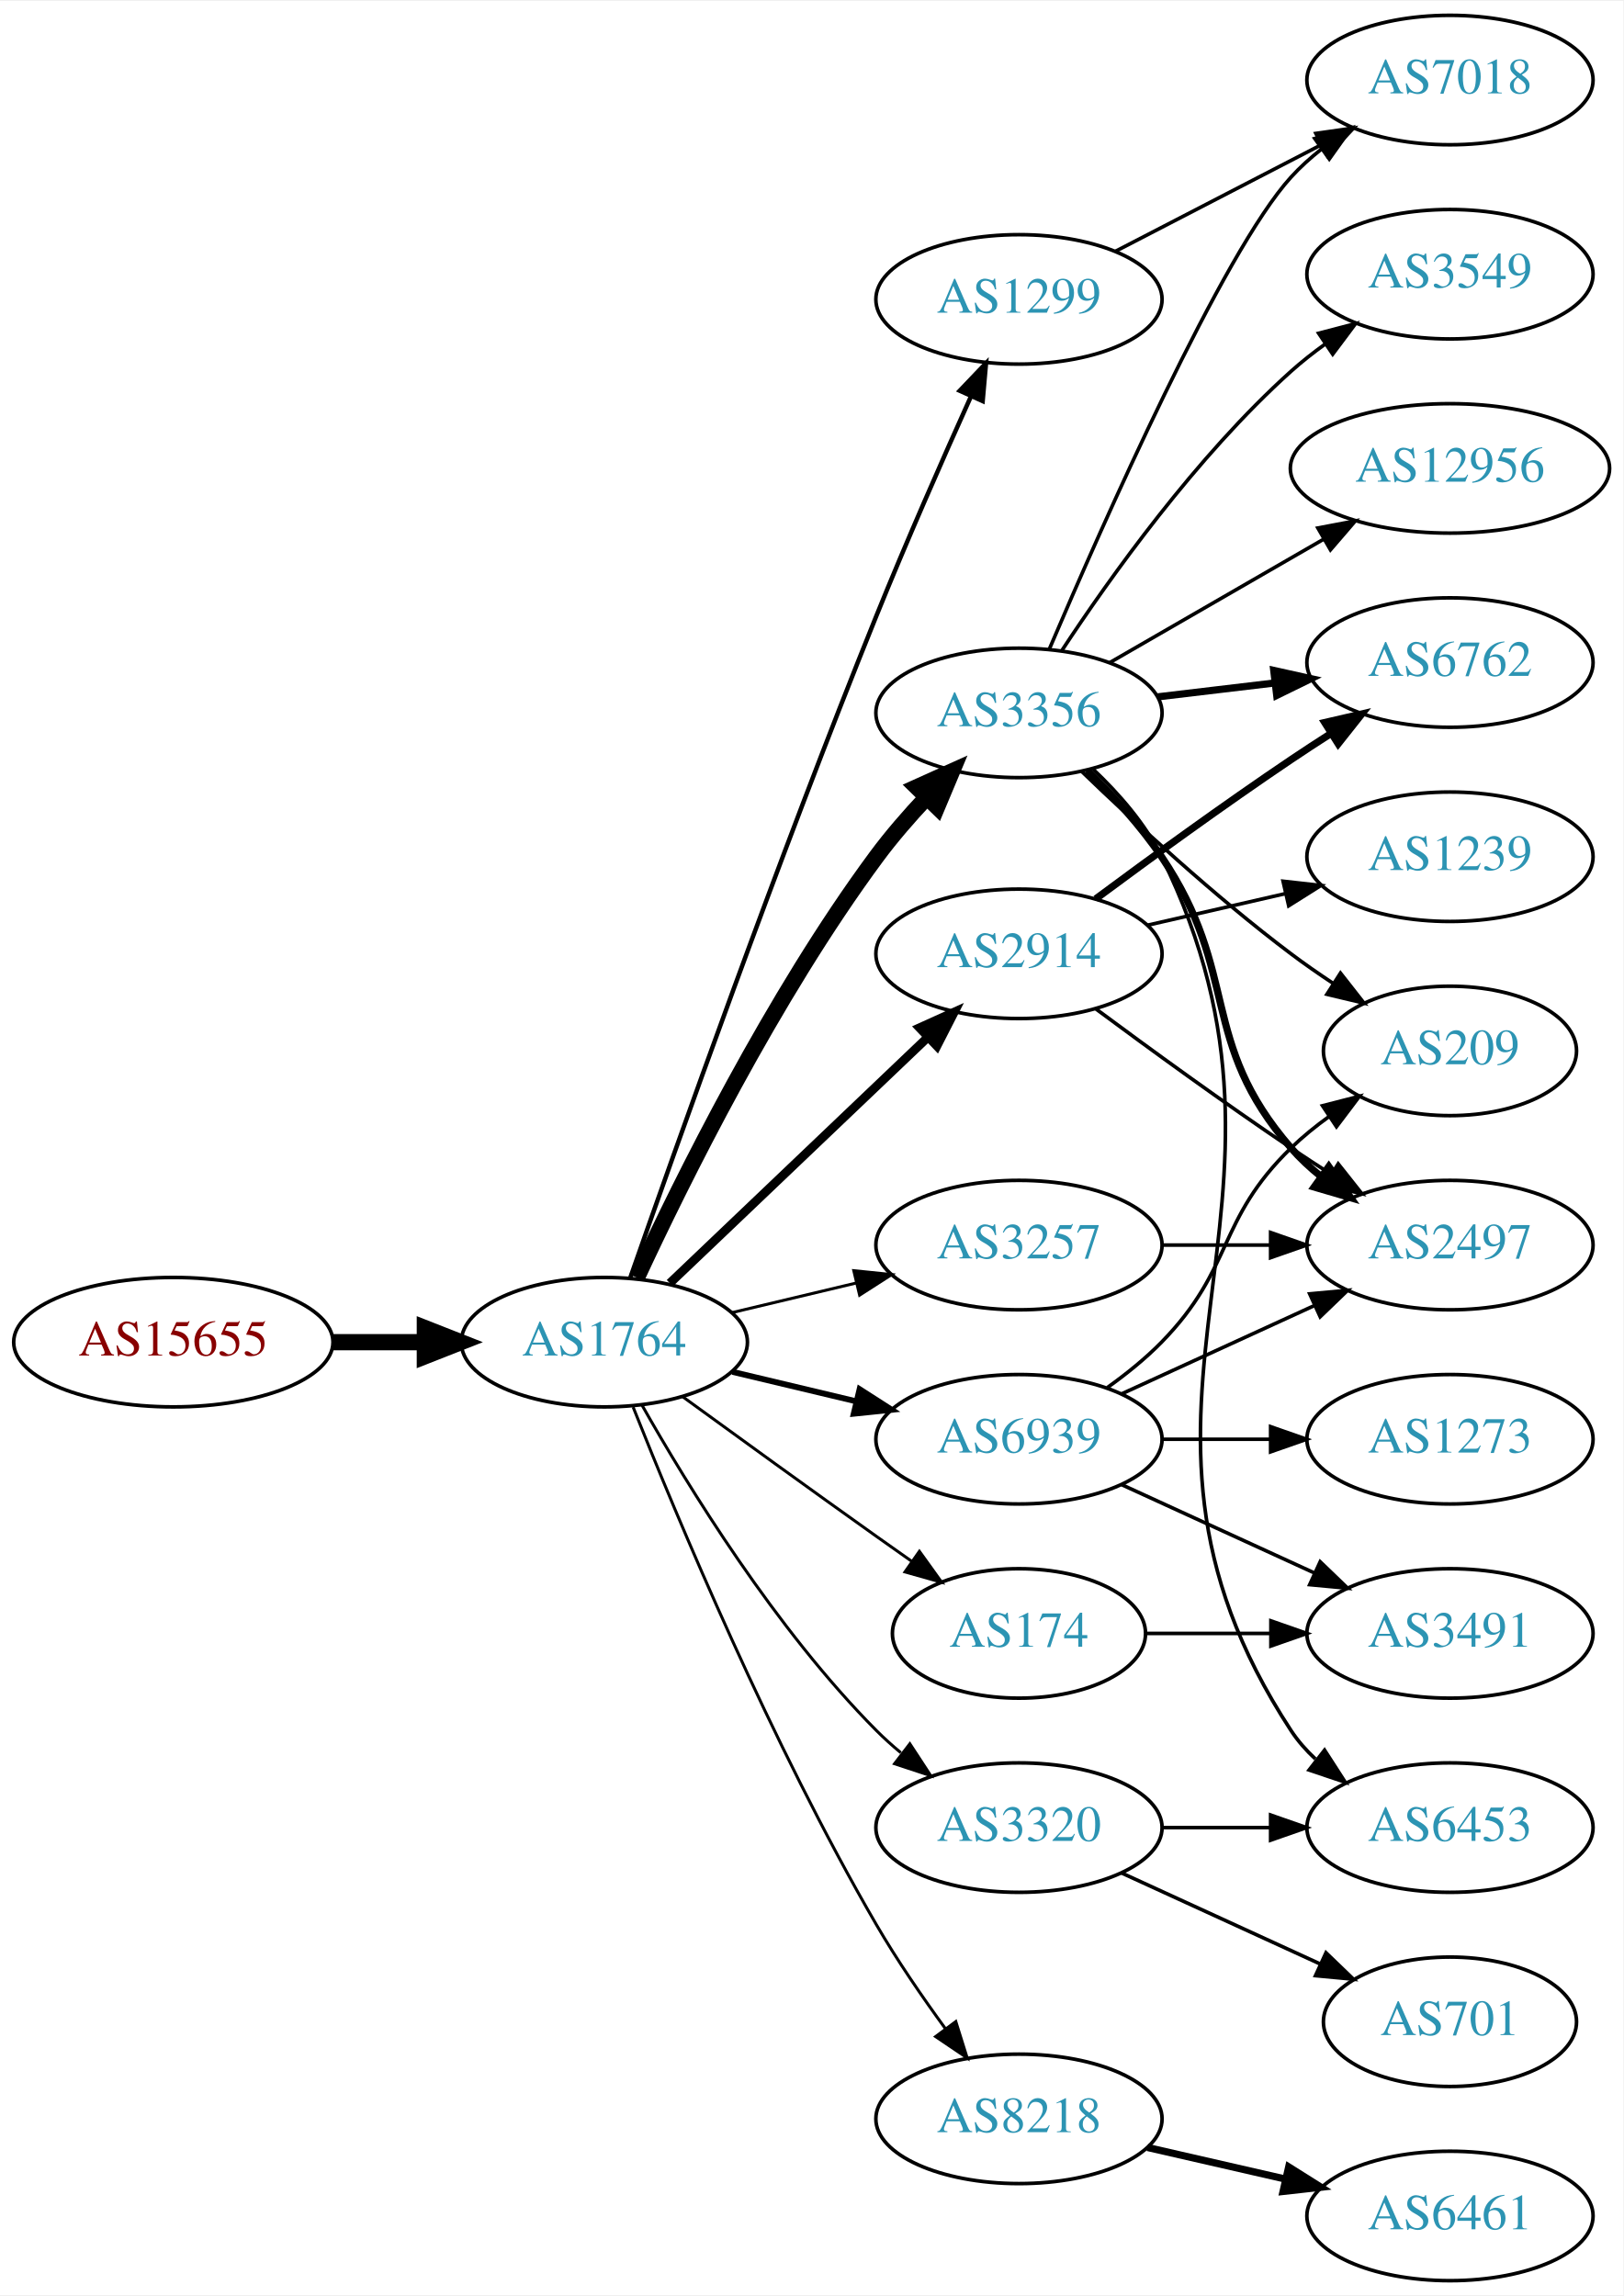
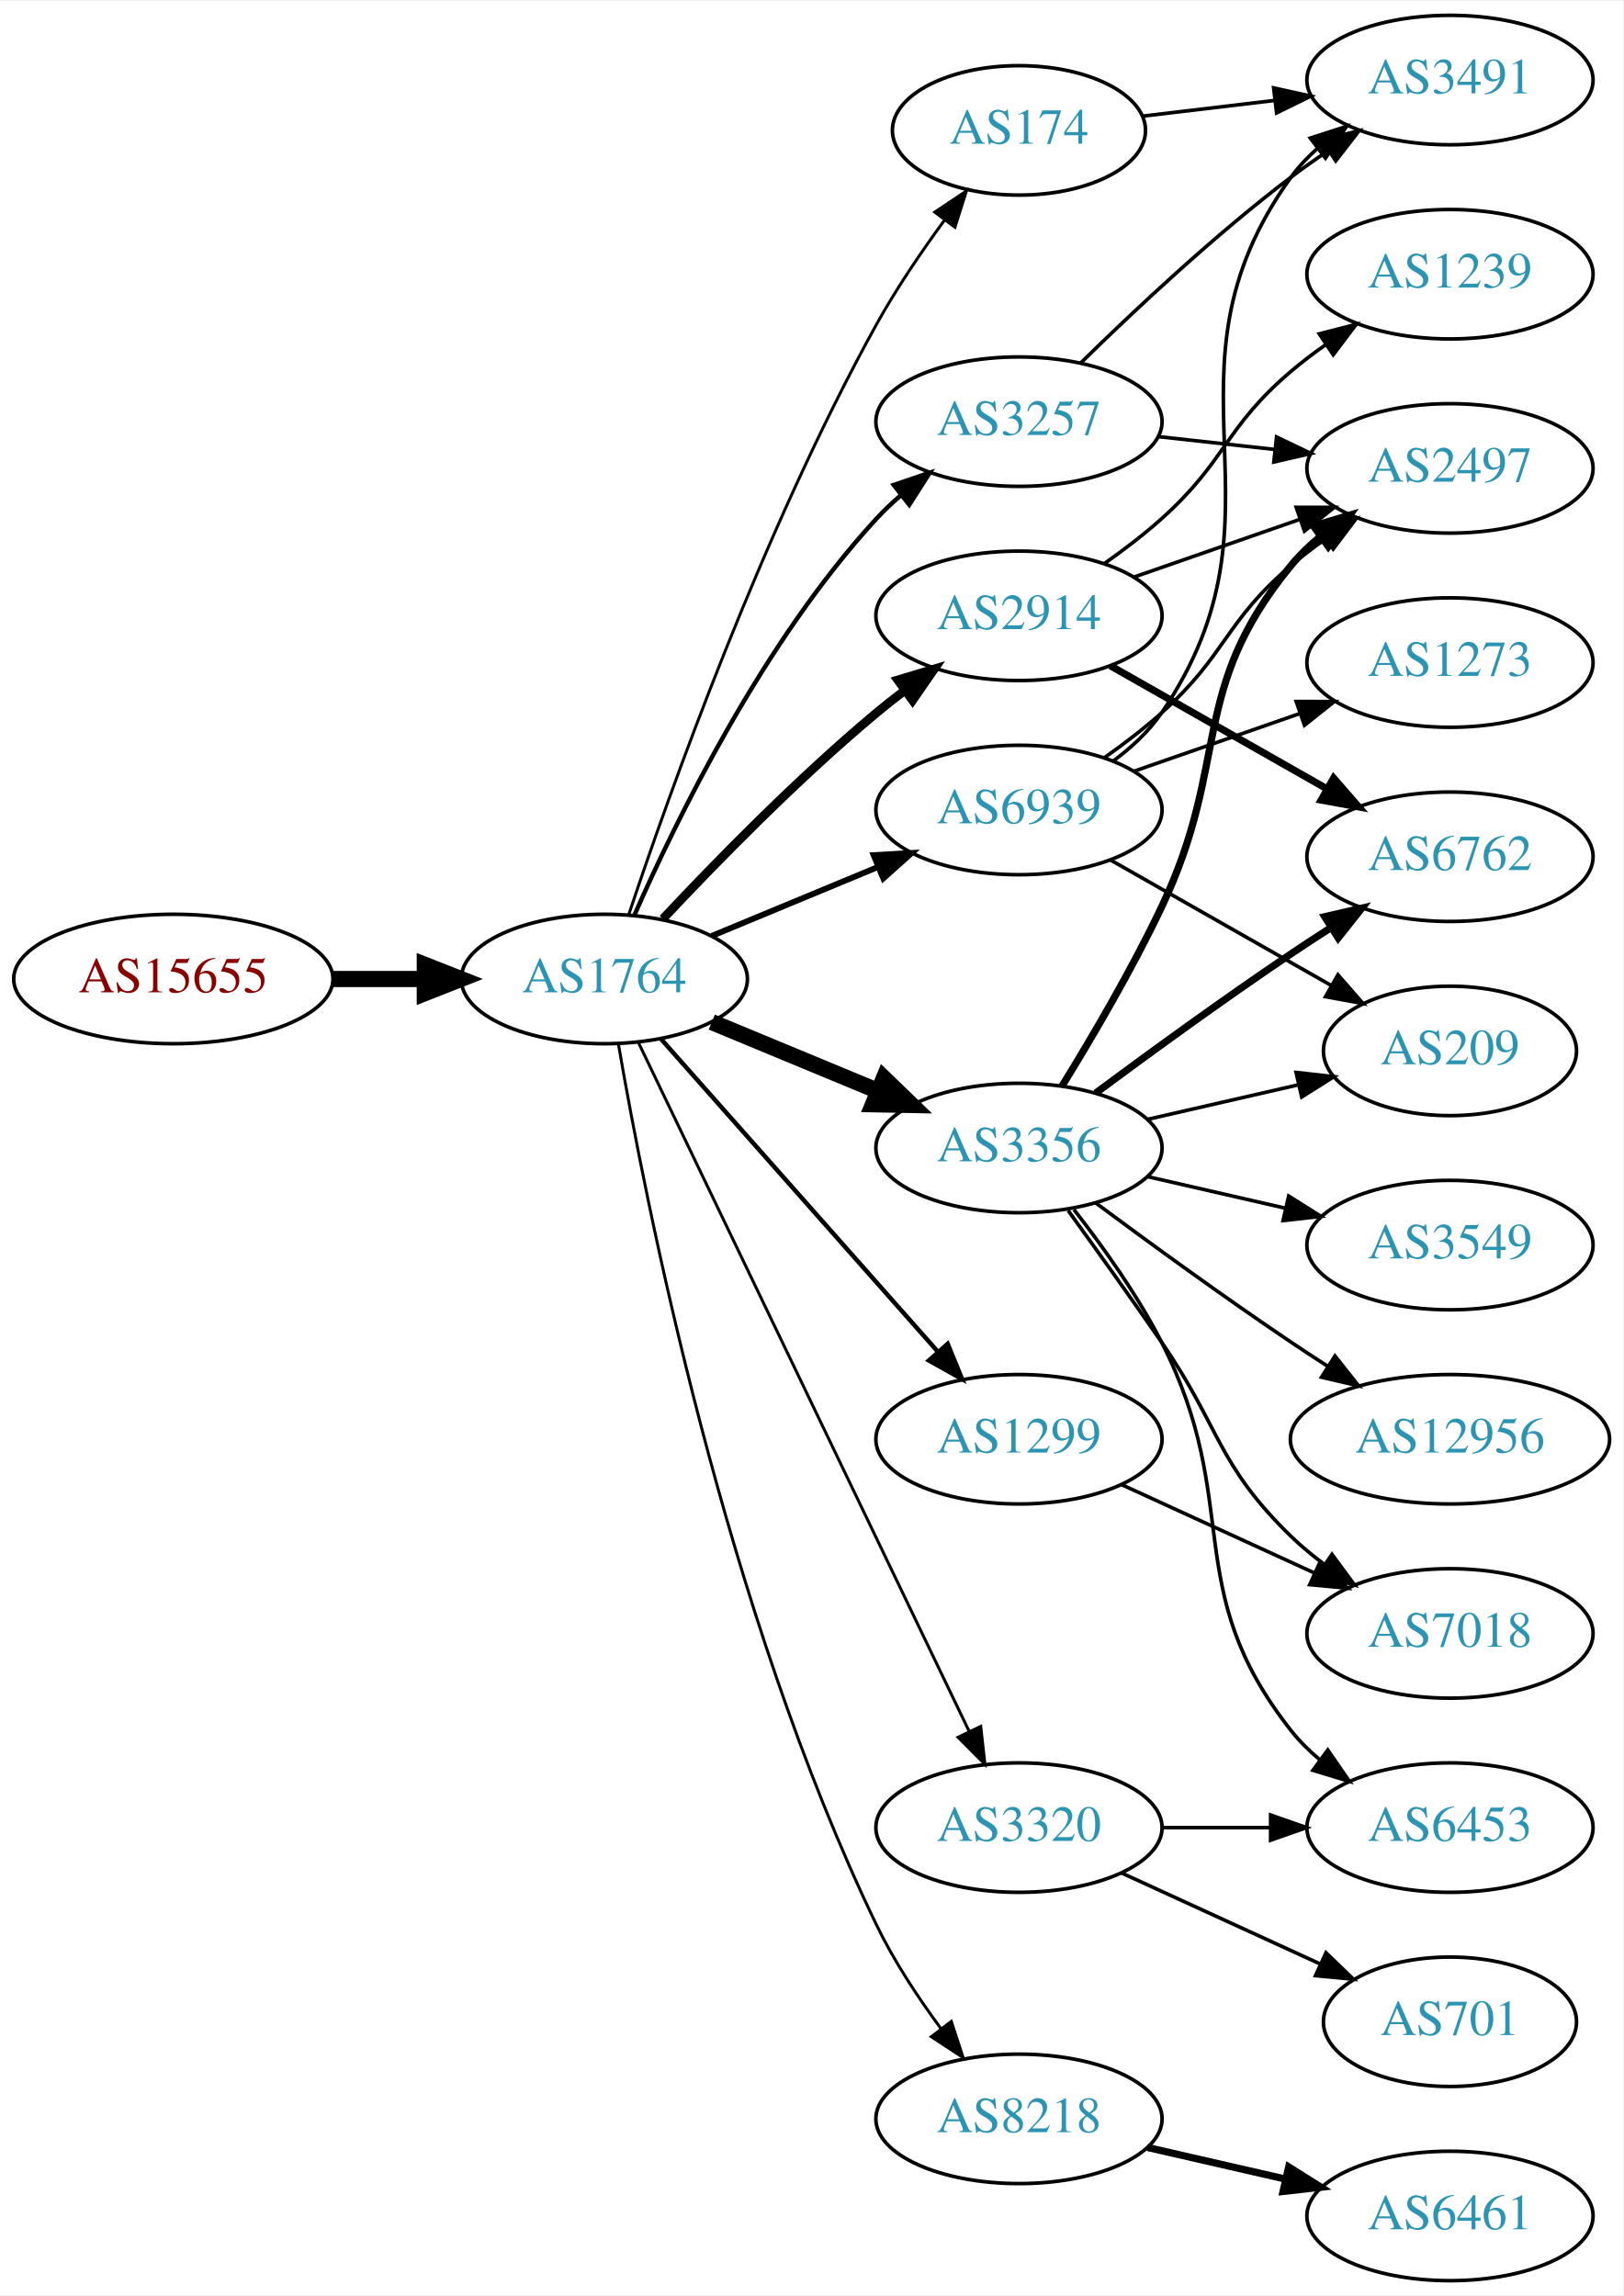
<svg xmlns="http://www.w3.org/2000/svg" xmlns:xlink="http://www.w3.org/1999/xlink" width="451pt" height="638pt" viewBox="0.00 0.00 451.37 638.00">
  <g id="graph0" class="graph" transform="scale(1 1) rotate(0) translate(4 634)">
    <polygon fill="white" stroke="none" points="-4,4 -4,-634 447.37,-634 447.37,4 -4,4" />
    <g id="node1" class="node">
      <g id="a_node1">
        <a xlink:href="/asn/15655" xlink:title="AS15655 ~ MANZ Solutions GmbH [AT]">
-           <ellipse fill="#ffffff" stroke="black" cx="44.196" cy="-261" rx="44.393" ry="18" />
-           <text text-anchor="middle" x="44.196" y="-257.3" font-family="Times,serif" font-size="14.00" fill="#880000">AS15655</text>
+           <ellipse fill="#ffffff" stroke="black" cx="44.196" cy="-362" rx="44.393" ry="18" />
+           <text text-anchor="middle" x="44.196" y="-358.3" font-family="Times,serif" font-size="14.00" fill="#880000">AS15655</text>
        </a>
      </g>
    </g>
    <g id="node2" class="node">
      <g id="a_node2">
        <a xlink:href="/asn/1764" xlink:title="AS1764 ~ NEXTLAYER-AS [AT]">
-           <ellipse fill="#ffffff" stroke="black" cx="164.039" cy="-261" rx="39.794" ry="18" />
-           <text text-anchor="middle" x="164.039" y="-257.3" font-family="Times,serif" font-size="14.00" fill="#2c94b3">AS1764</text>
+           <ellipse fill="#ffffff" stroke="black" cx="164.039" cy="-362" rx="39.794" ry="18" />
+           <text text-anchor="middle" x="164.039" y="-358.3" font-family="Times,serif" font-size="14.00" fill="#2c94b3">AS1764</text>
        </a>
      </g>
    </g>
    <g id="edge1" class="edge">
-       <path fill="none" stroke="black" stroke-width="4.5" d="M88.407,-261C96.72,-261 105.482,-261 113.965,-261" />
-       <polygon fill="black" stroke="black" stroke-width="4.5" points="114.123,-264.938 124.123,-261 114.123,-257.063 114.123,-264.938" />
+       <path fill="none" stroke="black" stroke-width="4.5" d="M88.407,-362C96.72,-362 105.482,-362 113.965,-362" />
+       <polygon fill="black" stroke="black" stroke-width="4.5" points="114.123,-365.938 124.123,-362 114.123,-358.063 114.123,-365.938" />
    </g>
    <g id="node3" class="node">
      <g id="a_node3">
-         <a xlink:href="/asn/3356" xlink:title="AS3356 ~ Level 3 Parent, LLC [US]">
-           <ellipse fill="#ffffff" stroke="black" cx="279.332" cy="-436" rx="39.794" ry="18" />
-           <text text-anchor="middle" x="279.332" y="-432.3" font-family="Times,serif" font-size="14.00" fill="#2c94b3">AS3356</text>
+         <a xlink:href="/asn/2914" xlink:title="AS2914 ~ NTT America, Inc. [US]">
+           <ellipse fill="#ffffff" stroke="black" cx="279.332" cy="-463" rx="39.794" ry="18" />
+           <text text-anchor="middle" x="279.332" y="-459.3" font-family="Times,serif" font-size="14.00" fill="#2c94b3">AS2914</text>
        </a>
      </g>
    </g>
    <g id="edge2" class="edge">
-       <path fill="none" stroke="black" stroke-width="4.5" d="M173.085,-278.935C185.484,-305.675 210.867,-357.021 239.685,-396 243.851,-401.634 248.76,-407.288 253.656,-412.498" />
-       <polygon fill="black" stroke="black" stroke-width="4.5" points="250.933,-415.346 260.733,-419.759 256.573,-409.849 250.933,-415.346" />
+       <path fill="none" stroke="black" stroke-width="2.455" d="M180.305,-378.704C194.891,-394.271 217.829,-417.761 239.685,-436 242.199,-438.098 244.87,-440.199 247.589,-442.252" />
+       <polygon fill="black" stroke="black" stroke-width="2.455" points="245.632,-445.156 255.777,-448.211 249.751,-439.496 245.632,-445.156" />
    </g>
    <g id="node4" class="node">
      <g id="a_node4">
-         <a xlink:href="/asn/2914" xlink:title="AS2914 ~ NTT America, Inc. [US]">
-           <ellipse fill="#ffffff" stroke="black" cx="279.332" cy="-369" rx="39.794" ry="18" />
-           <text text-anchor="middle" x="279.332" y="-365.3" font-family="Times,serif" font-size="14.00" fill="#2c94b3">AS2914</text>
+         <a xlink:href="/asn/174" xlink:title="AS174 ~ Cogent Communications [US]">
+           <ellipse fill="#ffffff" stroke="black" cx="279.332" cy="-598" rx="35.194" ry="18" />
+           <text text-anchor="middle" x="279.332" y="-594.3" font-family="Times,serif" font-size="14.00" fill="#2c94b3">AS174</text>
        </a>
      </g>
    </g>
    <g id="edge3" class="edge">
-       <path fill="none" stroke="black" stroke-width="2.455" d="M182.245,-277.403C201.321,-295.587 232.241,-325.063 253.838,-345.651" />
-       <polygon fill="black" stroke="black" stroke-width="2.455" points="251.681,-348.43 261.334,-352.797 256.511,-343.363 251.681,-348.43" />
+       <path fill="none" stroke="black" stroke-width="0.818" d="M170.839,-379.939C181.965,-413.319 208.033,-486.769 239.685,-544 245.182,-553.939 252.171,-564.225 258.69,-573.119" />
+       <polygon fill="black" stroke="black" stroke-width="0.818" points="255.928,-575.27 264.733,-581.164 261.526,-571.066 255.928,-575.27" />
    </g>
    <g id="node5" class="node">
      <g id="a_node5">
+         <a xlink:href="/asn/3356" xlink:title="AS3356 ~ Level 3 Parent, LLC [US]">
+           <ellipse fill="#ffffff" stroke="black" cx="279.332" cy="-315" rx="39.794" ry="18" />
+           <text text-anchor="middle" x="279.332" y="-311.3" font-family="Times,serif" font-size="14.00" fill="#2c94b3">AS3356</text>
+         </a>
+       </g>
+     </g>
+     <g id="edge4" class="edge">
+       <path fill="none" stroke="black" stroke-width="4.5" d="M193.92,-350.018C207.903,-344.218 224.884,-337.173 239.938,-330.928" />
+       <polygon fill="black" stroke="black" stroke-width="4.5" points="241.775,-334.429 249.503,-326.96 238.757,-327.155 241.775,-334.429" />
+     </g>
+     <g id="node6" class="node">
+       <g id="a_node6">
+         <a xlink:href="/asn/1299" xlink:title="AS1299 ~ Telia Carrier [EU]">
+           <ellipse fill="#ffffff" stroke="black" cx="279.332" cy="-234" rx="39.794" ry="18" />
+           <text text-anchor="middle" x="279.332" y="-230.3" font-family="Times,serif" font-size="14.00" fill="#2c94b3">AS1299</text>
+         </a>
+       </g>
+     </g>
+     <g id="edge5" class="edge">
+       <path fill="none" stroke="black" stroke-width="1.227" d="M179.85,-345.266C199.442,-323.131 234.12,-283.951 256.66,-258.485" />
+       <polygon fill="black" stroke="black" stroke-width="1.227" points="259.51,-260.546 263.517,-250.738 254.268,-255.906 259.51,-260.546" />
+     </g>
+     <g id="node7" class="node">
+       <g id="a_node7">
        <a xlink:href="/asn/8218" xlink:title="AS8218 ~ legacy Neotelecoms [FR]">
          <ellipse fill="#ffffff" stroke="black" cx="279.332" cy="-45" rx="39.794" ry="18" />
          <text text-anchor="middle" x="279.332" y="-41.3" font-family="Times,serif" font-size="14.00" fill="#2c94b3">AS8218</text>
        </a>
      </g>
    </g>
-     <g id="edge4" class="edge">
-       <path fill="none" stroke="black" stroke-width="0.818" d="M172.042,-242.949C184.169,-212.43 210.587,-149.067 239.685,-99 245.392,-89.181 252.43,-78.922 258.929,-70.016" />
-       <polygon fill="black" stroke="black" stroke-width="0.818" points="261.77,-72.061 264.934,-61.95 256.155,-67.881 261.77,-72.061" />
-     </g>
-     <g id="node6" class="node">
-       <g id="a_node6">
-         <a xlink:href="/asn/174" xlink:title="AS174 ~ Cogent Communications [US]">
-           <ellipse fill="#ffffff" stroke="black" cx="279.332" cy="-180" rx="35.194" ry="18" />
-           <text text-anchor="middle" x="279.332" y="-176.3" font-family="Times,serif" font-size="14.00" fill="#2c94b3">AS174</text>
-         </a>
-       </g>
-     </g>
-     <g id="edge5" class="edge">
-       <path fill="none" stroke="black" stroke-width="0.818" d="M185.887,-245.778C200.821,-234.909 221.435,-219.975 239.685,-207 242.895,-204.718 246.264,-202.339 249.619,-199.982" />
-       <polygon fill="black" stroke="black" stroke-width="0.818" points="251.647,-202.834 257.83,-194.23 247.631,-197.101 251.647,-202.834" />
-     </g>
-     <g id="node7" class="node">
-       <g id="a_node7">
-         <a xlink:href="/asn/1299" xlink:title="AS1299 ~ Telia Carrier [EU]">
-           <ellipse fill="#ffffff" stroke="black" cx="279.332" cy="-551" rx="39.794" ry="18" />
-           <text text-anchor="middle" x="279.332" y="-547.3" font-family="Times,serif" font-size="14.00" fill="#2c94b3">AS1299</text>
-         </a>
-       </g>
-     </g>
    <g id="edge6" class="edge">
-       <path fill="none" stroke="black" stroke-width="1.227" d="M171.273,-278.972C183.659,-314.42 212.52,-395.748 239.685,-463 247.992,-483.564 258.09,-506.496 265.881,-523.794" />
-       <polygon fill="black" stroke="black" stroke-width="1.227" points="262.857,-525.601 270.171,-533.267 269.234,-522.714 262.857,-525.601" />
+       <path fill="none" stroke="black" stroke-width="0.818" d="M167.936,-344.012C175.435,-300.317 197.875,-185.806 239.685,-99 244.488,-89.029 251.123,-78.942 257.541,-70.229" />
+       <polygon fill="black" stroke="black" stroke-width="0.818" points="260.517,-72.099 263.811,-62.029 254.957,-67.847 260.517,-72.099" />
    </g>
    <g id="node8" class="node">
      <g id="a_node8">
        <a xlink:href="/asn/3257" xlink:title="AS3257 ~ GTT [DE]">
-           <ellipse fill="#ffffff" stroke="black" cx="279.332" cy="-288" rx="39.794" ry="18" />
-           <text text-anchor="middle" x="279.332" y="-284.3" font-family="Times,serif" font-size="14.00" fill="#2c94b3">AS3257</text>
+           <ellipse fill="#ffffff" stroke="black" cx="279.332" cy="-517" rx="39.794" ry="18" />
+           <text text-anchor="middle" x="279.332" y="-513.3" font-family="Times,serif" font-size="14.00" fill="#2c94b3">AS3257</text>
        </a>
      </g>
    </g>
    <g id="edge7" class="edge">
-       <path fill="none" stroke="black" stroke-width="0.818" d="M199.646,-269.248C210.517,-271.838 222.671,-274.735 234.114,-277.462" />
-       <polygon fill="black" stroke="black" stroke-width="0.818" points="233.397,-280.889 243.936,-279.803 235.02,-274.08 233.397,-280.889" />
+       <path fill="none" stroke="black" stroke-width="1.227" d="M172.382,-379.704C183.884,-405.949 208.135,-455.756 239.685,-490 241.713,-492.201 243.95,-494.324 246.294,-496.346" />
+       <polygon fill="black" stroke="black" stroke-width="1.227" points="244.505,-499.391 254.536,-502.802 248.822,-493.88 244.505,-499.391" />
    </g>
    <g id="node9" class="node">
      <g id="a_node9">
-         <a xlink:href="/asn/6939" xlink:title="AS6939 ~ Hurricane Electric LLC [US]">
-           <ellipse fill="#ffffff" stroke="black" cx="279.332" cy="-234" rx="39.794" ry="18" />
-           <text text-anchor="middle" x="279.332" y="-230.3" font-family="Times,serif" font-size="14.00" fill="#2c94b3">AS6939</text>
-         </a>
-       </g>
-     </g>
-     <g id="edge8" class="edge">
-       <path fill="none" stroke="black" stroke-width="1.636" d="M199.646,-252.752C210.517,-250.162 222.671,-247.265 234.114,-244.538" />
-       <polygon fill="black" stroke="black" stroke-width="1.636" points="235.02,-247.92 243.936,-242.197 233.397,-241.111 235.02,-247.92" />
-     </g>
-     <g id="node10" class="node">
-       <g id="a_node10">
        <a xlink:href="/asn/3320" xlink:title="AS3320 ~ DTAG [DE]">
          <ellipse fill="#ffffff" stroke="black" cx="279.332" cy="-126" rx="39.794" ry="18" />
          <text text-anchor="middle" x="279.332" y="-122.3" font-family="Times,serif" font-size="14.00" fill="#2c94b3">AS3320</text>
        </a>
      </g>
    </g>
+     <g id="edge8" class="edge">
+       <path fill="none" stroke="black" stroke-width="0.818" d="M173.554,-344.262C193.245,-303.244 242.024,-201.632 265.417,-152.903" />
+       <polygon fill="black" stroke="black" stroke-width="0.818" points="268.699,-154.152 269.872,-143.622 262.389,-151.123 268.699,-154.152" />
+     </g>
+     <g id="node10" class="node">
+       <g id="a_node10">
+         <a xlink:href="/asn/6939" xlink:title="AS6939 ~ Hurricane Electric LLC [US]">
+           <ellipse fill="#ffffff" stroke="black" cx="279.332" cy="-409" rx="39.794" ry="18" />
+           <text text-anchor="middle" x="279.332" y="-405.3" font-family="Times,serif" font-size="14.00" fill="#2c94b3">AS6939</text>
+         </a>
+       </g>
+     </g>
    <g id="edge9" class="edge">
-       <path fill="none" stroke="black" stroke-width="0.818" d="M174.498,-243.51C187.28,-220.904 211.712,-181.114 239.685,-153 241.796,-150.879 244.092,-148.812 246.477,-146.829" />
-       <polygon fill="black" stroke="black" stroke-width="0.818" points="248.993,-149.31 254.793,-140.444 244.73,-143.758 248.993,-149.31" />
+       <path fill="none" stroke="black" stroke-width="1.636" d="M193.92,-373.982C207.903,-379.782 224.884,-386.827 239.938,-393.072" />
+       <polygon fill="black" stroke="black" stroke-width="1.636" points="238.925,-396.441 249.503,-397.04 241.607,-389.975 238.925,-396.441" />
    </g>
    <g id="node11" class="node">
      <g id="a_node11">
-         <a xlink:href="/asn/7018" xlink:title="AS7018 ~ AT&amp;T Services, Inc. [US]">
-           <ellipse fill="#ffffff" stroke="black" cx="399.174" cy="-612" rx="39.794" ry="18" />
-           <text text-anchor="middle" x="399.174" y="-608.3" font-family="Times,serif" font-size="14.00" fill="#2c94b3">AS7018</text>
+         <a xlink:href="/asn/1239" xlink:title="AS1239 ~ Sprint [US]">
+           <ellipse fill="#ffffff" stroke="black" cx="399.174" cy="-558" rx="39.794" ry="18" />
+           <text text-anchor="middle" x="399.174" y="-554.3" font-family="Times,serif" font-size="14.00" fill="#2c94b3">AS1239</text>
        </a>
      </g>
    </g>
    <g id="edge10" class="edge">
-       <path fill="none" stroke="black" d="M287.793,-453.794C302.619,-488.605 335.992,-564.136 354.978,-585 357.508,-587.78 360.388,-590.381 363.433,-592.786" />
-       <polygon fill="black" stroke="black" points="361.567,-595.753 371.749,-598.682 365.615,-590.043 361.567,-595.753" />
+       <path fill="none" stroke="black" d="M303.096,-477.546C308.495,-481.359 314.099,-485.633 318.978,-490 337.048,-506.172 336.5,-515.296 354.978,-531 358,-533.568 361.289,-536.065 364.658,-538.437" />
+       <polygon fill="black" stroke="black" points="362.828,-541.423 373.093,-544.045 366.703,-535.594 362.828,-541.423" />
    </g>
    <g id="node12" class="node">
      <g id="a_node12">
-         <a xlink:href="/asn/2497" xlink:title="AS2497 ~ Internet Initiative Japan Inc. [JP]">
-           <ellipse fill="#ffffff" stroke="black" cx="399.174" cy="-288" rx="39.794" ry="18" />
-           <text text-anchor="middle" x="399.174" y="-284.3" font-family="Times,serif" font-size="14.00" fill="#2c94b3">AS2497</text>
+         <a xlink:href="/asn/6762" xlink:title="AS6762 ~ TELECOM ITALIA SPARKLE S.p.A. [IT]">
+           <ellipse fill="#ffffff" stroke="black" cx="399.174" cy="-396" rx="39.794" ry="18" />
+           <text text-anchor="middle" x="399.174" y="-392.3" font-family="Times,serif" font-size="14.00" fill="#2c94b3">AS6762</text>
        </a>
      </g>
    </g>
    <g id="edge11" class="edge">
-       <path fill="none" stroke="black" stroke-width="2" d="M298.301,-420.021C305.359,-413.117 313.148,-404.647 318.978,-396 341.001,-363.335 329.144,-344.742 354.978,-315 357.443,-312.162 360.28,-309.523 363.297,-307.094" />
-       <polygon fill="black" stroke="black" stroke-width="2" points="365.484,-309.833 371.575,-301.164 361.408,-304.142 365.484,-309.833" />
+       <path fill="none" stroke="black" stroke-width="2" d="M304.749,-449.118C322.208,-439.191 345.909,-425.716 365.069,-414.822" />
+       <polygon fill="black" stroke="black" stroke-width="2" points="366.825,-417.85 373.788,-409.865 363.365,-411.765 366.825,-417.85" />
    </g>
    <g id="node13" class="node">
      <g id="a_node13">
-         <a xlink:href="/asn/3549" xlink:title="AS3549 ~ Level 3 Parent, LLC [US]">
-           <ellipse fill="#ffffff" stroke="black" cx="399.174" cy="-558" rx="39.794" ry="18" />
-           <text text-anchor="middle" x="399.174" y="-554.3" font-family="Times,serif" font-size="14.00" fill="#2c94b3">AS3549</text>
+         <a xlink:href="/asn/2497" xlink:title="AS2497 ~ Internet Initiative Japan Inc. [JP]">
+           <ellipse fill="#ffffff" stroke="black" cx="399.174" cy="-504" rx="39.794" ry="18" />
+           <text text-anchor="middle" x="399.174" y="-500.3" font-family="Times,serif" font-size="14.00" fill="#2c94b3">AS2497</text>
        </a>
      </g>
    </g>
    <g id="edge12" class="edge">
-       <path fill="none" stroke="black" d="M291.197,-453.252C304.52,-473.5 328.604,-507.315 354.978,-531 357.929,-533.65 361.171,-536.2 364.513,-538.604" />
-       <polygon fill="black" stroke="black" points="362.661,-541.576 372.913,-544.251 366.567,-535.767 362.661,-541.576" />
+       <path fill="none" stroke="black" d="M311.293,-473.772C325.39,-478.677 342.266,-484.548 357.38,-489.807" />
+       <polygon fill="black" stroke="black" points="356.415,-493.177 367.01,-493.157 358.715,-486.566 356.415,-493.177" />
    </g>
    <g id="node14" class="node">
      <g id="a_node14">
-         <a xlink:href="/asn/6762" xlink:title="AS6762 ~ TELECOM ITALIA SPARKLE S.p.A. [IT]">
-           <ellipse fill="#ffffff" stroke="black" cx="399.174" cy="-450" rx="39.794" ry="18" />
-           <text text-anchor="middle" x="399.174" y="-446.3" font-family="Times,serif" font-size="14.00" fill="#2c94b3">AS6762</text>
+         <a xlink:href="/asn/3491" xlink:title="AS3491 ~ PCCW Global, Inc. [US]">
+           <ellipse fill="#ffffff" stroke="black" cx="399.174" cy="-612" rx="39.794" ry="18" />
+           <text text-anchor="middle" x="399.174" y="-608.3" font-family="Times,serif" font-size="14.00" fill="#2c94b3">AS3491</text>
        </a>
      </g>
    </g>
    <g id="edge13" class="edge">
-       <path fill="none" stroke="black" stroke-width="2" d="M317.942,-440.468C328.253,-441.693 339.57,-443.038 350.37,-444.321" />
-       <polygon fill="black" stroke="black" stroke-width="2" points="350.174,-447.822 360.517,-445.526 351,-440.871 350.174,-447.822" />
+       <path fill="none" stroke="black" d="M313.785,-601.974C325.162,-603.326 338.107,-604.864 350.383,-606.322" />
+       <polygon fill="black" stroke="black" points="350.145,-609.819 360.488,-607.523 350.971,-602.867 350.145,-609.819" />
+     </g>
+     <g id="edge17" class="edge">
+       <path fill="none" stroke="black" stroke-width="2" d="M300.662,-330.277C315.524,-341.304 336.269,-356.407 354.978,-369 358.527,-371.389 362.277,-373.839 366.026,-376.242" />
+       <polygon fill="black" stroke="black" stroke-width="2" points="364.352,-379.325 374.674,-381.712 368.094,-373.409 364.352,-379.325" />
+     </g>
+     <g id="edge15" class="edge">
+       <path fill="none" stroke="black" stroke-width="2" d="M291.294,-332.218C299.502,-345.512 310.694,-364.527 318.978,-382 338.321,-422.799 326.335,-442.096 354.978,-477 357.362,-479.906 360.146,-482.59 363.13,-485.048" />
+       <polygon fill="black" stroke="black" stroke-width="2" points="361.211,-487.98 371.361,-491.017 365.32,-482.313 361.211,-487.98" />
    </g>
    <g id="node15" class="node">
      <g id="a_node15">
-         <a xlink:href="/asn/12956" xlink:title="AS12956 ~ TELXIUS [ES]">
-           <ellipse fill="#ffffff" stroke="black" cx="399.174" cy="-504" rx="44.393" ry="18" />
-           <text text-anchor="middle" x="399.174" y="-500.3" font-family="Times,serif" font-size="14.00" fill="#2c94b3">AS12956</text>
+         <a xlink:href="/asn/7018" xlink:title="AS7018 ~ AT&amp;T Services, Inc. [US]">
+           <ellipse fill="#ffffff" stroke="black" cx="399.174" cy="-180" rx="39.794" ry="18" />
+           <text text-anchor="middle" x="399.174" y="-176.3" font-family="Times,serif" font-size="14.00" fill="#2c94b3">AS7018</text>
        </a>
      </g>
    </g>
    <g id="edge14" class="edge">
-       <path fill="none" stroke="black" d="M304.463,-449.925C321.67,-459.854 345.043,-473.341 364.142,-484.362" />
-       <polygon fill="black" stroke="black" points="362.443,-487.422 372.853,-489.389 365.941,-481.359 362.443,-487.422" />
+       <path fill="none" stroke="black" d="M293.011,-297.594C300.626,-287.063 310.459,-273.33 318.978,-261 335.374,-237.269 334.285,-227.094 354.978,-207 357.823,-204.237 360.997,-201.614 364.297,-199.166" />
+       <polygon fill="black" stroke="black" points="366.363,-201.994 372.645,-193.462 362.414,-196.214 366.363,-201.994" />
    </g>
    <g id="node16" class="node">
      <g id="a_node16">
        <a xlink:href="/asn/6453" xlink:title="AS6453 ~ TATA COMMUNICATIONS (AMERICA) INC [US]">
          <ellipse fill="#ffffff" stroke="black" cx="399.174" cy="-126" rx="39.794" ry="18" />
          <text text-anchor="middle" x="399.174" y="-122.3" font-family="Times,serif" font-size="14.00" fill="#2c94b3">AS6453</text>
        </a>
      </g>
    </g>
-     <g id="edge15" class="edge">
-       <path fill="none" stroke="black" d="M299.93,-420.352C307.053,-413.618 314.456,-405.182 318.978,-396 367.216,-298.056 295.18,-244.347 354.978,-153 356.867,-150.114 359.183,-147.481 361.752,-145.091" />
-       <polygon fill="black" stroke="black" points="364.302,-147.541 370.044,-138.637 360.003,-142.017 364.302,-147.541" />
+     <g id="edge16" class="edge">
+       <path fill="none" stroke="black" d="M294.628,-297.86C302.614,-287.647 312.276,-274.147 318.978,-261 341.958,-215.923 323.679,-192.754 354.978,-153 357.303,-150.047 360.047,-147.33 363.006,-144.853" />
+       <polygon fill="black" stroke="black" points="365.199,-147.585 371.203,-138.855 361.065,-141.936 365.199,-147.585" />
    </g>
    <g id="node17" class="node">
      <g id="a_node17">
+         <a xlink:href="/asn/3549" xlink:title="AS3549 ~ Level 3 Parent, LLC [US]">
+           <ellipse fill="#ffffff" stroke="black" cx="399.174" cy="-288" rx="39.794" ry="18" />
+           <text text-anchor="middle" x="399.174" y="-284.3" font-family="Times,serif" font-size="14.00" fill="#2c94b3">AS3549</text>
+         </a>
+       </g>
+     </g>
+     <g id="edge18" class="edge">
+       <path fill="none" stroke="black" d="M315.051,-307.045C327.051,-304.296 340.672,-301.175 353.364,-298.267" />
+       <polygon fill="black" stroke="black" points="354.33,-301.636 363.296,-295.991 352.767,-294.813 354.33,-301.636" />
+     </g>
+     <g id="node18" class="node">
+       <g id="a_node18">
+         <a xlink:href="/asn/12956" xlink:title="AS12956 ~ TELXIUS [ES]">
+           <ellipse fill="#ffffff" stroke="black" cx="399.174" cy="-234" rx="44.393" ry="18" />
+           <text text-anchor="middle" x="399.174" y="-230.3" font-family="Times,serif" font-size="14.00" fill="#2c94b3">AS12956</text>
+         </a>
+       </g>
+     </g>
+     <g id="edge19" class="edge">
+       <path fill="none" stroke="black" d="M300.662,-299.723C315.524,-288.696 336.269,-273.593 354.978,-261 358.268,-258.785 361.731,-256.518 365.205,-254.285" />
+       <polygon fill="black" stroke="black" points="367.202,-257.163 373.772,-248.852 363.453,-251.252 367.202,-257.163" />
+     </g>
+     <g id="node19" class="node">
+       <g id="a_node19">
        <a xlink:href="/asn/209" xlink:title="AS209 ~ CenturyLink Communications, LLC [US]">
          <ellipse fill="#ffffff" stroke="black" cx="399.174" cy="-342" rx="35.194" ry="18" />
          <text text-anchor="middle" x="399.174" y="-338.3" font-family="Times,serif" font-size="14.00" fill="#2c94b3">AS209</text>
        </a>
      </g>
    </g>
-     <g id="edge16" class="edge">
-       <path fill="none" stroke="black" d="M296.809,-419.691C311.477,-405.551 333.827,-384.914 354.978,-369 358.655,-366.233 362.622,-363.476 366.608,-360.838" />
-       <polygon fill="black" stroke="black" points="368.728,-363.637 375.264,-355.299 364.954,-357.742 368.728,-363.637" />
-     </g>
-     <g id="edge19" class="edge">
-       <path fill="none" stroke="black" d="M300.662,-353.723C315.524,-342.696 336.269,-327.593 354.978,-315 358.527,-312.611 362.277,-310.161 366.026,-307.758" />
-       <polygon fill="black" stroke="black" points="368.094,-310.591 374.674,-302.288 364.352,-304.675 368.094,-310.591" />
-     </g>
-     <g id="edge17" class="edge">
-       <path fill="none" stroke="black" stroke-width="2" d="M300.662,-384.277C315.524,-395.304 336.269,-410.407 354.978,-423 358.527,-425.389 362.277,-427.839 366.026,-430.242" />
-       <polygon fill="black" stroke="black" stroke-width="2" points="364.352,-433.325 374.674,-435.712 368.094,-427.409 364.352,-433.325" />
-     </g>
-     <g id="node18" class="node">
-       <g id="a_node18">
-         <a xlink:href="/asn/1239" xlink:title="AS1239 ~ Sprint [US]">
-           <ellipse fill="#ffffff" stroke="black" cx="399.174" cy="-396" rx="39.794" ry="18" />
-           <text text-anchor="middle" x="399.174" y="-392.3" font-family="Times,serif" font-size="14.00" fill="#2c94b3">AS1239</text>
-         </a>
-       </g>
-     </g>
-     <g id="edge18" class="edge">
-       <path fill="none" stroke="black" d="M315.051,-376.955C327.051,-379.704 340.672,-382.825 353.364,-385.733" />
-       <polygon fill="black" stroke="black" points="352.767,-389.187 363.296,-388.009 354.33,-382.364 352.767,-389.187" />
-     </g>
-     <g id="node19" class="node">
-       <g id="a_node19">
+     <g id="edge20" class="edge">
+       <path fill="none" stroke="black" d="M315.051,-322.955C328.143,-325.955 343.166,-329.396 356.806,-332.522" />
+       <polygon fill="black" stroke="black" points="356.384,-336.016 366.914,-334.838 357.948,-329.193 356.384,-336.016" />
+     </g>
+     <g id="edge24" class="edge">
+       <path fill="none" stroke="black" d="M307.96,-221.339C323.917,-214.027 344.188,-204.739 361.471,-196.819" />
+       <polygon fill="black" stroke="black" points="363.085,-199.929 370.718,-192.581 360.169,-193.565 363.085,-199.929" />
+     </g>
+     <g id="node20" class="node">
+       <g id="a_node20">
        <a xlink:href="/asn/6461" xlink:title="AS6461 ~ Zayo Bandwidth [US]">
          <ellipse fill="#ffffff" stroke="black" cx="399.174" cy="-18" rx="39.794" ry="18" />
          <text text-anchor="middle" x="399.174" y="-14.3" font-family="Times,serif" font-size="14.00" fill="#2c94b3">AS6461</text>
        </a>
      </g>
    </g>
-     <g id="edge20" class="edge">
+     <g id="edge21" class="edge">
      <path fill="none" stroke="black" stroke-width="2" d="M315.051,-37.045C327.051,-34.296 340.672,-31.175 353.364,-28.267" />
      <polygon fill="black" stroke="black" stroke-width="2" points="354.33,-31.636 363.296,-25.991 352.767,-24.813 354.33,-31.636" />
    </g>
-     <g id="node20" class="node">
-       <g id="a_node20">
-         <a xlink:href="/asn/3491" xlink:title="AS3491 ~ PCCW Global, Inc. [US]">
-           <ellipse fill="#ffffff" stroke="black" cx="399.174" cy="-180" rx="39.794" ry="18" />
-           <text text-anchor="middle" x="399.174" y="-176.3" font-family="Times,serif" font-size="14.00" fill="#2c94b3">AS3491</text>
-         </a>
-       </g>
-     </g>
-     <g id="edge21" class="edge">
-       <path fill="none" stroke="black" d="M314.733,-180C325.557,-180 337.725,-180 349.352,-180" />
-       <polygon fill="black" stroke="black" points="349.383,-183.5 359.383,-180 349.383,-176.5 349.383,-183.5" />
+     <g id="edge23" class="edge">
+       <path fill="none" stroke="black" d="M317.942,-512.851C328.253,-511.713 339.57,-510.465 350.37,-509.274" />
+       <polygon fill="black" stroke="black" points="350.961,-512.73 360.517,-508.154 350.194,-505.772 350.961,-512.73" />
    </g>
    <g id="edge22" class="edge">
-       <path fill="none" stroke="black" d="M306.193,-564.387C323.001,-573.087 345.116,-584.535 363.449,-594.025" />
-       <polygon fill="black" stroke="black" points="361.884,-597.156 372.373,-598.645 365.102,-590.939 361.884,-597.156" />
-     </g>
-     <g id="edge23" class="edge">
-       <path fill="none" stroke="black" d="M319.244,-288C328.798,-288 339.147,-288 349.11,-288" />
-       <polygon fill="black" stroke="black" points="349.302,-291.5 359.302,-288 349.302,-284.5 349.302,-291.5" />
-     </g>
-     <g id="edge27" class="edge">
-       <path fill="none" stroke="black" d="M307.96,-246.661C323.917,-253.973 344.188,-263.261 361.471,-271.181" />
-       <polygon fill="black" stroke="black" points="360.169,-274.435 370.718,-275.419 363.085,-268.071 360.169,-274.435" />
-     </g>
-     <g id="edge24" class="edge">
-       <path fill="none" stroke="black" d="M303.926,-248.389C309.182,-252.148 314.513,-256.437 318.978,-261 339.151,-281.617 334.285,-294.906 354.978,-315 358.206,-318.134 361.857,-321.089 365.635,-323.812" />
-       <polygon fill="black" stroke="black" points="363.732,-326.75 373.995,-329.383 367.614,-320.925 363.732,-326.75" />
-     </g>
-     <g id="edge26" class="edge">
-       <path fill="none" stroke="black" d="M307.96,-221.339C323.917,-214.027 344.188,-204.739 361.471,-196.819" />
-       <polygon fill="black" stroke="black" points="363.085,-199.929 370.718,-192.581 360.169,-193.565 363.085,-199.929" />
+       <path fill="none" stroke="black" d="M296.48,-533.296C311.116,-547.671 333.605,-568.795 354.978,-585 358.308,-587.525 361.88,-590.037 365.492,-592.456" />
+       <polygon fill="black" stroke="black" points="363.597,-595.399 373.895,-597.892 367.399,-589.522 363.597,-595.399" />
+     </g>
+     <g id="edge25" class="edge">
+       <path fill="none" stroke="black" d="M319.244,-126C328.798,-126 339.147,-126 349.11,-126" />
+       <polygon fill="black" stroke="black" points="349.302,-129.5 359.302,-126 349.302,-122.5 349.302,-129.5" />
    </g>
    <g id="node21" class="node">
      <g id="a_node21">
-         <a xlink:href="/asn/1273" xlink:title="AS1273 ~ Vodafone Group PLC [EU]">
-           <ellipse fill="#ffffff" stroke="black" cx="399.174" cy="-234" rx="39.794" ry="18" />
-           <text text-anchor="middle" x="399.174" y="-230.3" font-family="Times,serif" font-size="14.00" fill="#2c94b3">AS1273</text>
-         </a>
-       </g>
-     </g>
-     <g id="edge25" class="edge">
-       <path fill="none" stroke="black" d="M319.244,-234C328.798,-234 339.147,-234 349.11,-234" />
-       <polygon fill="black" stroke="black" points="349.302,-237.5 359.302,-234 349.302,-230.5 349.302,-237.5" />
-     </g>
-     <g id="edge29" class="edge">
-       <path fill="none" stroke="black" d="M319.244,-126C328.798,-126 339.147,-126 349.11,-126" />
-       <polygon fill="black" stroke="black" points="349.302,-129.5 359.302,-126 349.302,-122.5 349.302,-129.5" />
-     </g>
-     <g id="node22" class="node">
-       <g id="a_node22">
        <a xlink:href="/asn/701" xlink:title="AS701 ~ UUNET [US]">
          <ellipse fill="#ffffff" stroke="black" cx="399.174" cy="-72" rx="35.194" ry="18" />
          <text text-anchor="middle" x="399.174" y="-68.3" font-family="Times,serif" font-size="14.00" fill="#2c94b3">AS701</text>
        </a>
      </g>
    </g>
-     <g id="edge28" class="edge">
+     <g id="edge26" class="edge">
      <path fill="none" stroke="black" d="M307.96,-113.339C324.377,-105.817 345.358,-96.202 362.955,-88.139" />
      <polygon fill="black" stroke="black" points="364.7,-91.189 372.332,-83.842 361.783,-84.826 364.7,-91.189" />
    </g>
+     <g id="edge28" class="edge">
+       <path fill="none" stroke="black" d="M303.096,-423.546C308.495,-427.359 314.099,-431.633 318.978,-436 337.048,-452.172 336.5,-461.296 354.978,-477 358,-479.568 361.289,-482.065 364.658,-484.437" />
+       <polygon fill="black" stroke="black" points="362.828,-487.423 373.093,-490.045 366.703,-481.594 362.828,-487.423" />
+     </g>
+     <g id="edge29" class="edge">
+       <path fill="none" stroke="black" d="M305.58,-422.655C310.64,-426.396 315.471,-430.863 318.978,-436 357.391,-492.266 315.138,-529.735 354.978,-585 357.058,-587.885 359.551,-590.53 362.275,-592.94" />
+       <polygon fill="black" stroke="black" points="360.331,-595.858 370.415,-599.108 364.559,-590.279 360.331,-595.858" />
+     </g>
+     <g id="edge27" class="edge">
+       <path fill="none" stroke="black" d="M304.749,-395.118C322.557,-384.992 346.859,-371.175 366.213,-360.171" />
+       <polygon fill="black" stroke="black" points="368.028,-363.166 374.991,-355.181 364.568,-357.081 368.028,-363.166" />
+     </g>
+     <g id="node22" class="node">
+       <g id="a_node22">
+         <a xlink:href="/asn/1273" xlink:title="AS1273 ~ Vodafone Group PLC [EU]">
+           <ellipse fill="#ffffff" stroke="black" cx="399.174" cy="-450" rx="39.794" ry="18" />
+           <text text-anchor="middle" x="399.174" y="-446.3" font-family="Times,serif" font-size="14.00" fill="#2c94b3">AS1273</text>
+         </a>
+       </g>
+     </g>
+     <g id="edge30" class="edge">
+       <path fill="none" stroke="black" d="M311.293,-419.772C325.39,-424.677 342.266,-430.548 357.38,-435.807" />
+       <polygon fill="black" stroke="black" points="356.415,-439.177 367.01,-439.157 358.715,-432.566 356.415,-439.177" />
+     </g>
  </g>
</svg>
